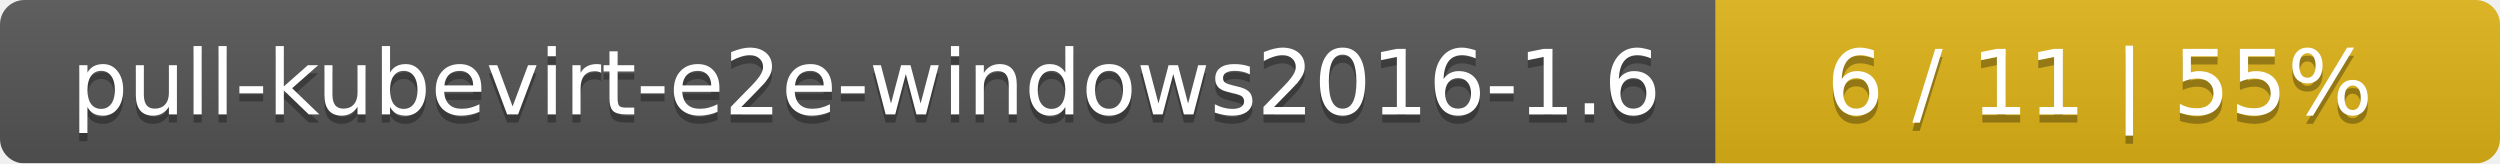
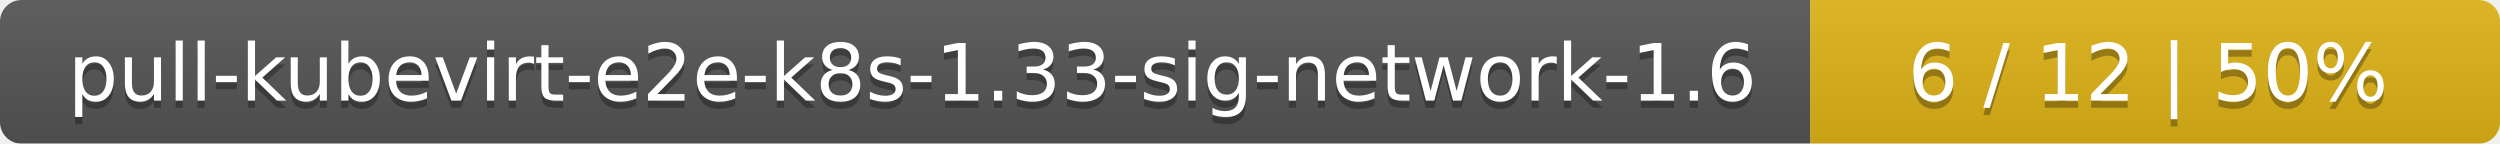
- <svg xmlns="http://www.w3.org/2000/svg" width="306" height="20">
+ <svg xmlns="http://www.w3.org/2000/svg" width="348" height="20">
  <linearGradient id="smooth" x2="0" y2="100%">
    <stop offset="0" stop-color="#bbb" stop-opacity=".1" />
    <stop offset="1" stop-opacity=".1" />
  </linearGradient>
  <mask id="round">
-     <rect width="306" height="20" rx="3" fill="#fff" />
+     <rect width="348" height="20" rx="3" fill="#fff" />
  </mask>
  <g mask="url(#round)">
-     <rect width="210" height="20" fill="#555" />
-     <rect x="210" width="96" height="20" fill="#dfb317" />
-     <rect width="306" height="20" fill="url(#smooth)" />
+     <rect width="252" height="20" fill="#555" />
+     <rect x="252" width="96" height="20" fill="#dfb317" />
+     <rect width="348" height="20" fill="url(#smooth)" />
  </g>
  <g fill="#fff" text-anchor="middle" font-family="DejaVu Sans,Verdana,Geneva,sans-serif" font-size="11">
-     <text x="106" y="15" fill="#010101" fill-opacity=".3">pull-kubevirt-e2e-windows2016-1.6</text>
-     <text x="106" y="14">pull-kubevirt-e2e-windows2016-1.6</text>
-     <text x="257" y="15" fill="#010101" fill-opacity=".3">6 / 11    |    55%</text>
-     <text x="257" y="14">6 / 11    |    55%</text>
+     <text x="127" y="15" fill="#010101" fill-opacity=".3">pull-kubevirt-e2e-k8s-1.33-sig-network-1.6</text>
+     <text x="127" y="14">pull-kubevirt-e2e-k8s-1.33-sig-network-1.6</text>
+     <text x="299" y="15" fill="#010101" fill-opacity=".3">6 / 12    |    50%</text>
+     <text x="299" y="14">6 / 12    |    50%</text>
  </g>
</svg>
